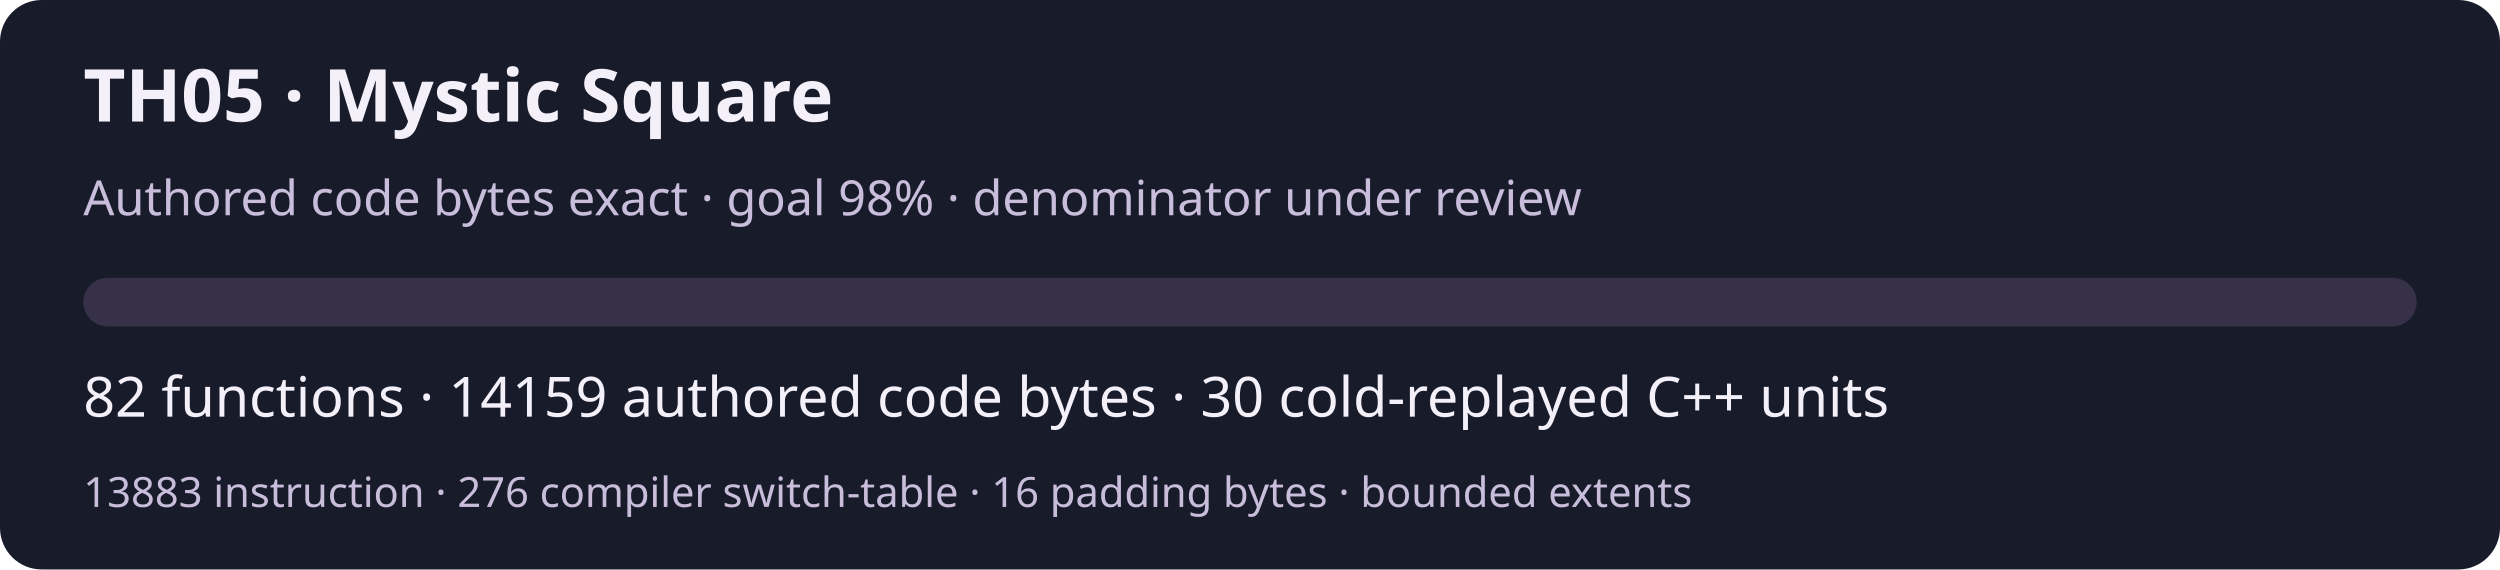
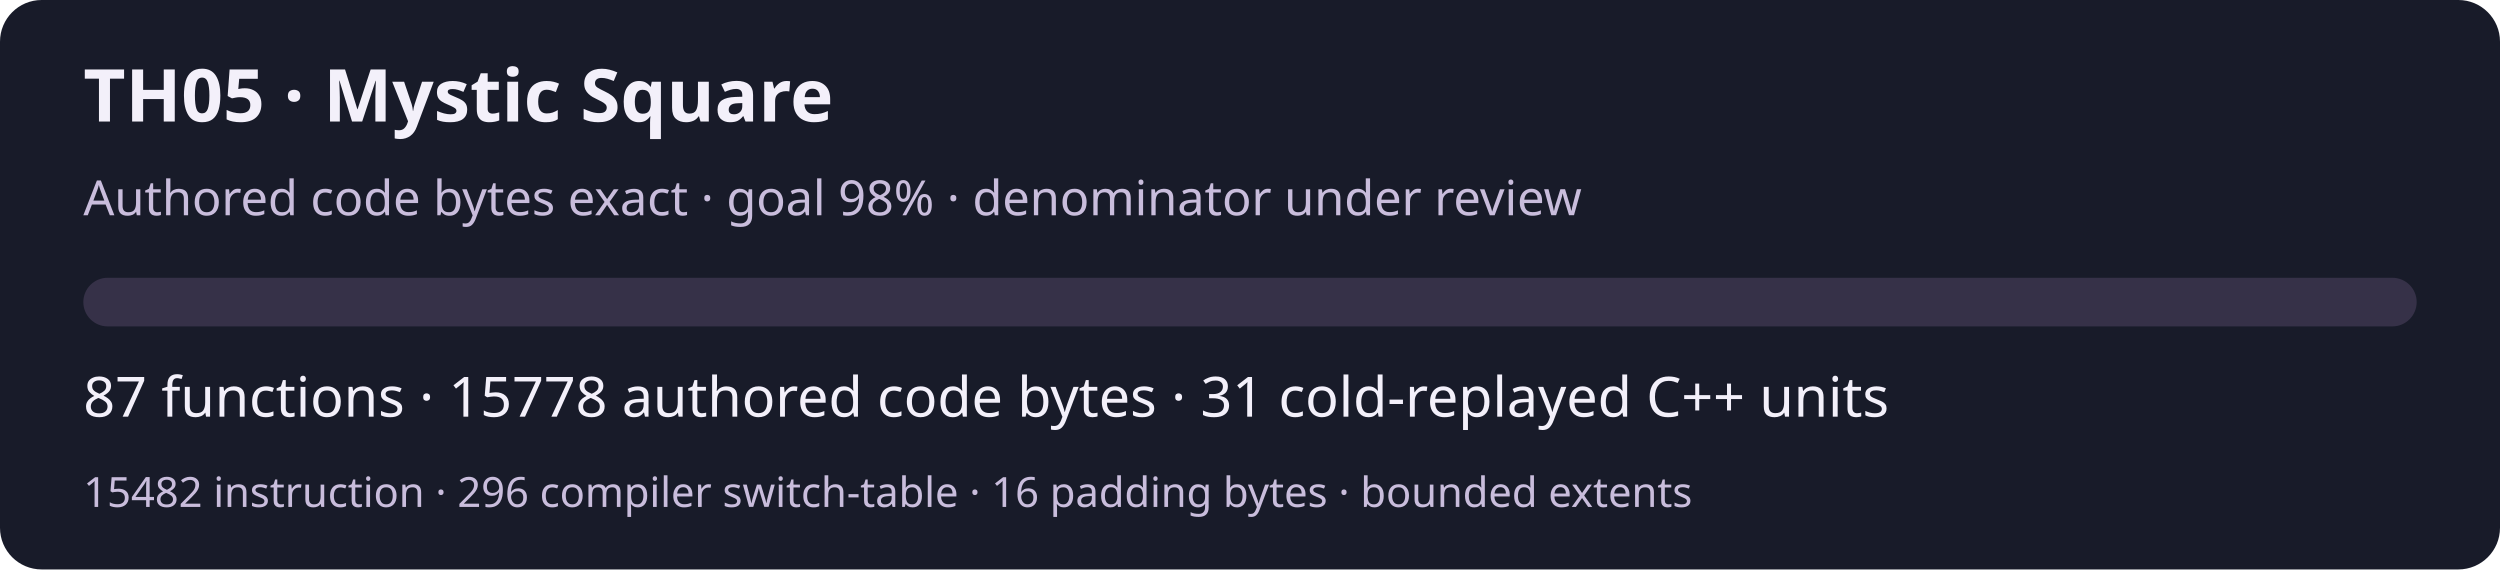
<svg xmlns="http://www.w3.org/2000/svg" width="720" height="164" viewBox="0 0 720 164" role="img" aria-labelledby="title desc">
  <rect width="720" height="164" rx="12" fill="#181b29" />
  <g font-family="system-ui,sans-serif" fill="#f3f0fa">
    <text x="24" y="35" font-size="21" font-weight="600">TH05 · Mystic Square</text>
    <text x="24" y="62" font-size="14" fill="#c9bddc">Authored code bytes exact · goal 98% · denominator under review</text>
    <rect x="24" y="80" width="672" height="14" rx="7" fill="#363148" />
-     <text x="24" y="120" font-size="16">82 functions · 14159 authored code bytes · 30 cold-replayed C++ units</text>
-     <text x="24" y="146" font-size="12" fill="#c9bddc">13883 instruction · 276 compiler switch-table · 16 padding bytes · bounded extents</text>
+     <text x="24" y="120" font-size="16">87 functions · 15778 authored code bytes · 31 cold-replayed C++ units</text>
+     <text x="24" y="146" font-size="12" fill="#c9bddc">15482 instruction · 296 compiler switch-table · 16 padding bytes · bounded extents</text>
  </g>
</svg>
